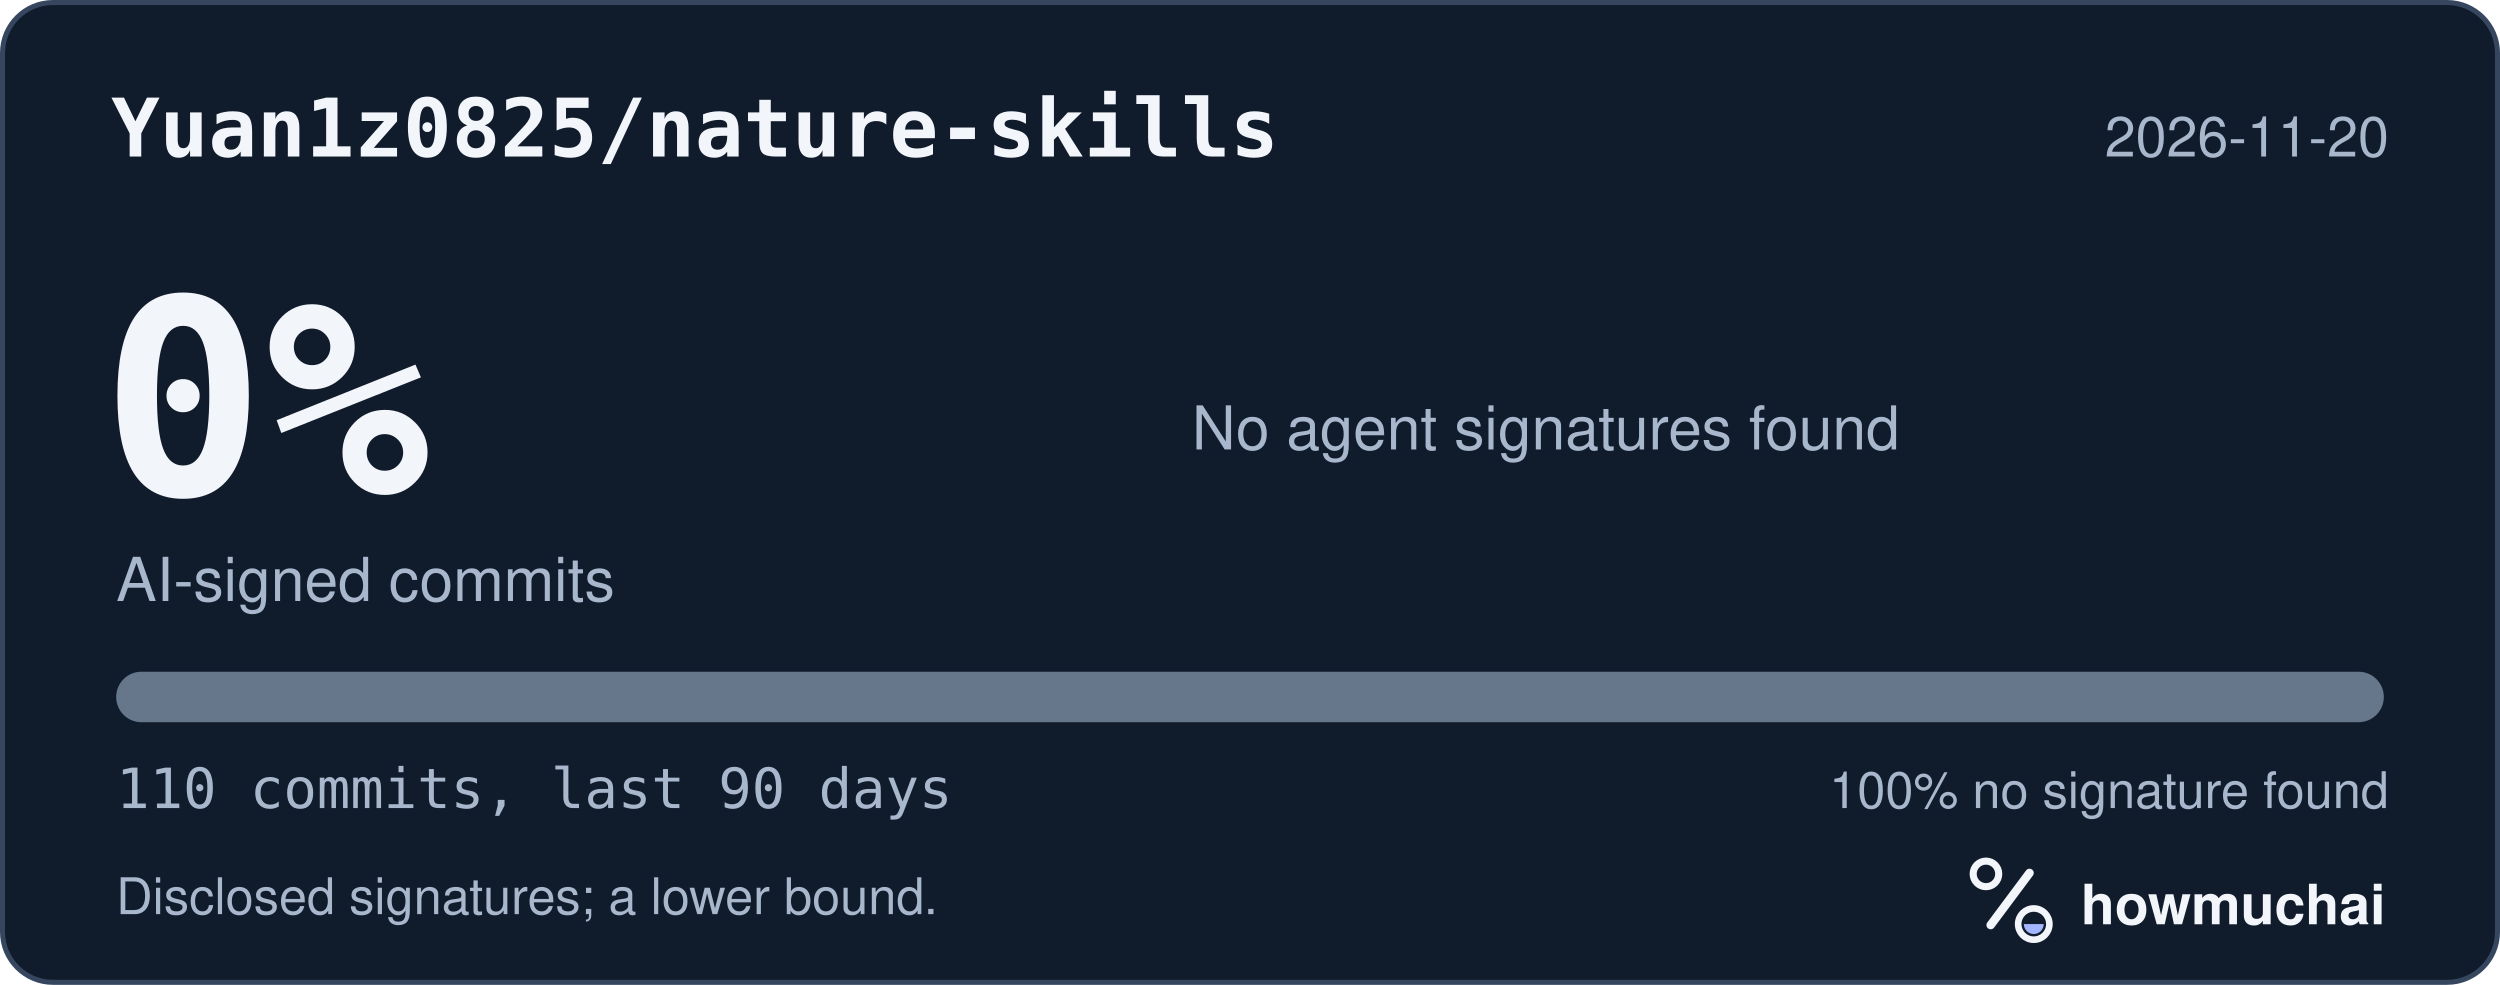
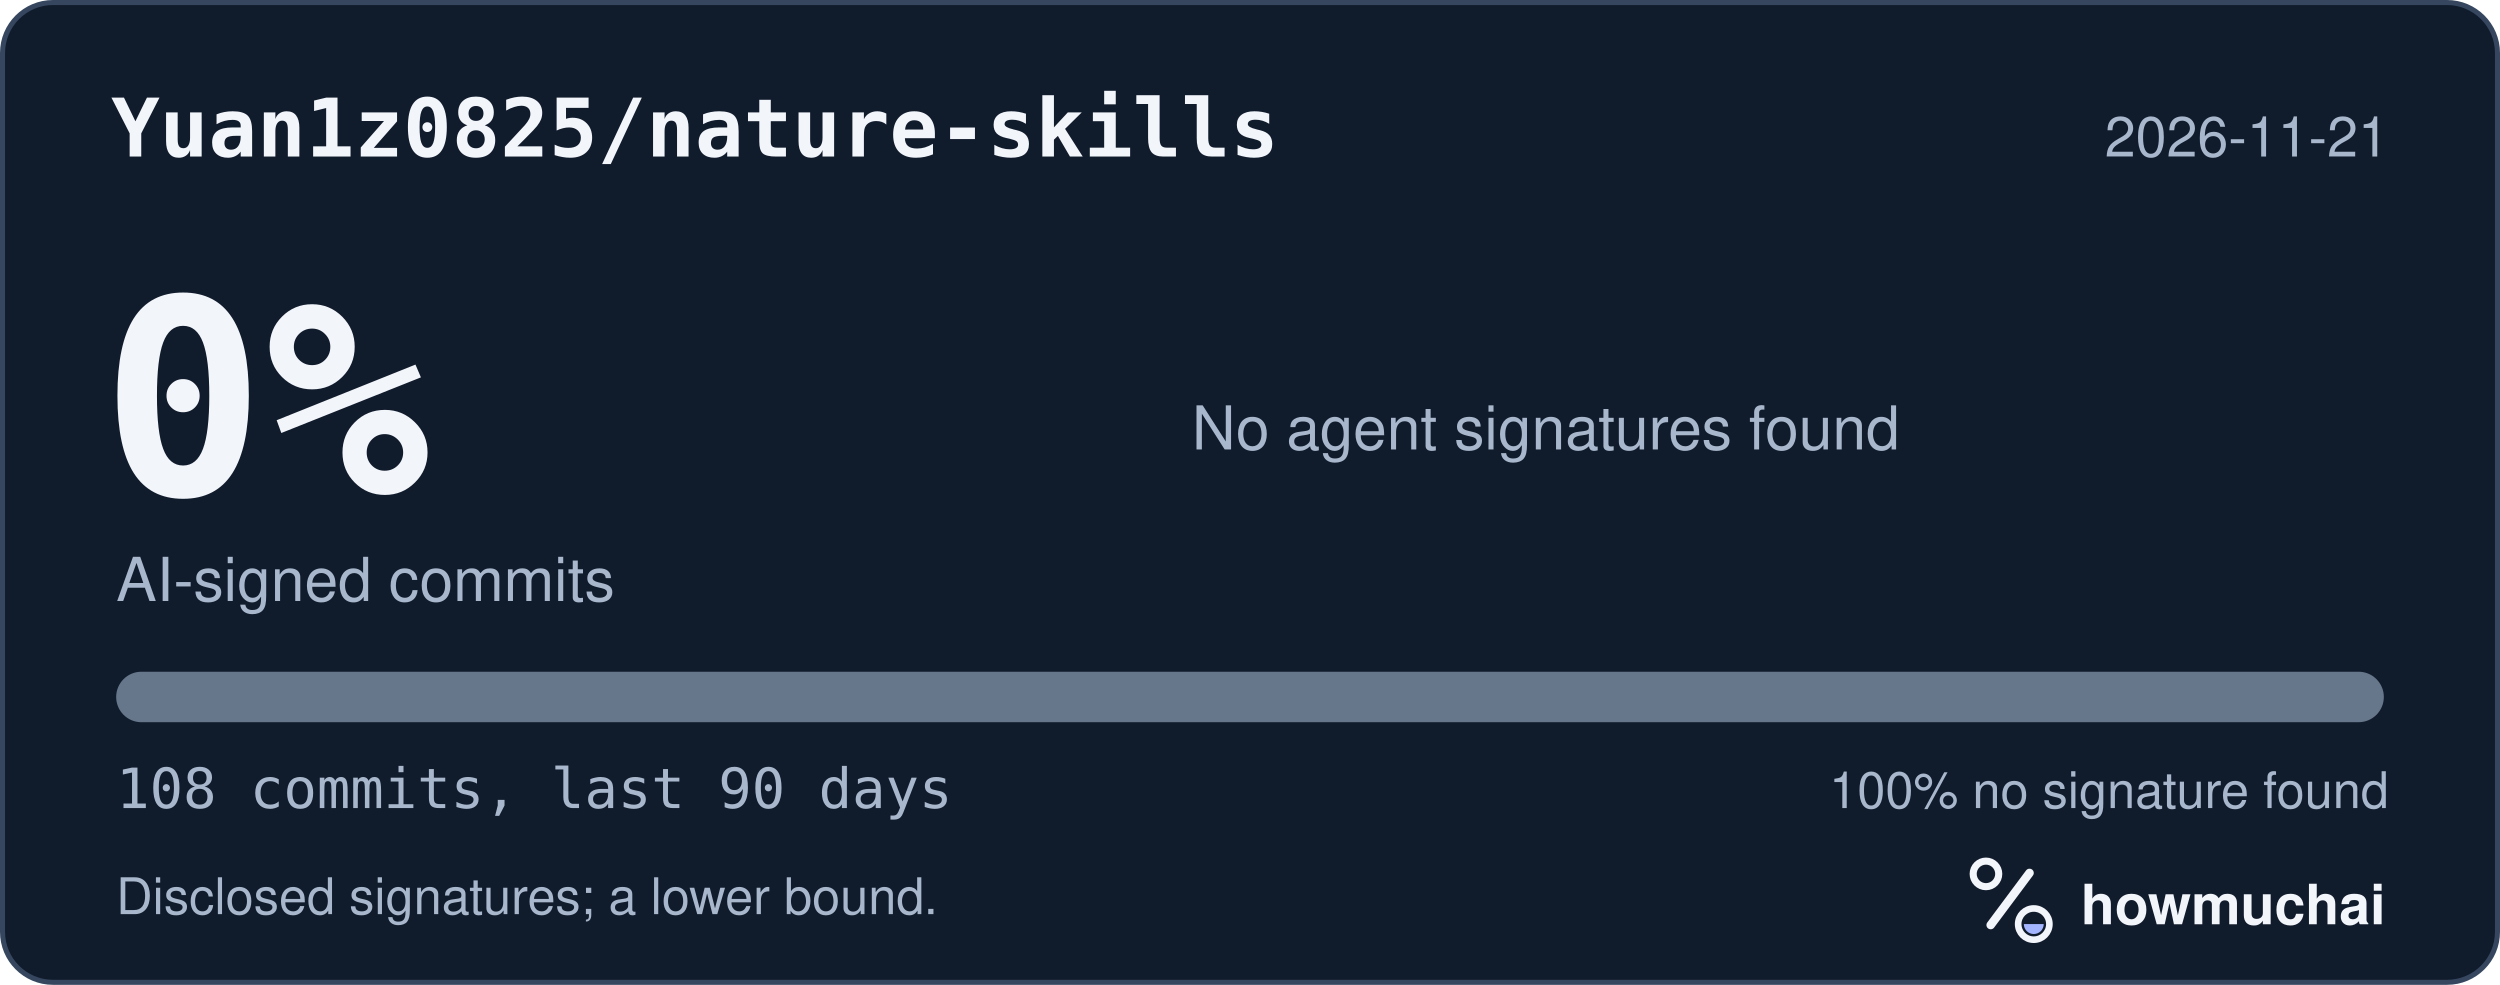
<svg xmlns="http://www.w3.org/2000/svg" width="495" height="195" viewBox="0 0 495 195" role="img" aria-labelledby="hm-t hm-d">
  <rect x="0.5" y="0.5" width="494" height="194" rx="10" fill="#101B2C" stroke="#35465E" />
  <text x="22" y="31" fill="#F2F5FA" font-family="ui-monospace, SF Mono, Menlo, Consolas, IBM Plex Mono, monospace" font-size="16" font-weight="600">Yuan1z0825/nature-skills</text>
-   <text x="473" y="31" fill="#A8B7CC" font-family="-apple-system, BlinkMacSystemFont, Segoe UI, Helvetica, Arial, Fira Sans, sans-serif" font-size="11" text-anchor="end">2026-11-20</text>
+   <text x="473" y="31" fill="#A8B7CC" font-family="-apple-system, BlinkMacSystemFont, Segoe UI, Helvetica, Arial, Fira Sans, sans-serif" font-size="11" text-anchor="end">2026-11-21</text>
  <text x="20" y="98" fill="#F2F5FA" font-family="ui-monospace, SF Mono, Menlo, Consolas, IBM Plex Mono, monospace" font-size="54" font-weight="700">0%</text>
  <text x="23" y="119" fill="#A8B7CC" font-family="-apple-system, BlinkMacSystemFont, Segoe UI, Helvetica, Arial, Fira Sans, sans-serif" font-size="12">AI-signed commits</text>
  <text x="236" y="89" fill="#A8B7CC" font-family="-apple-system, BlinkMacSystemFont, Segoe UI, Helvetica, Arial, Fira Sans, sans-serif" font-size="12">No agent signatures found</text>
  <defs>
    <clipPath id="hm-bar">
      <rect x="23" y="133" width="449" height="10" rx="5" />
    </clipPath>
  </defs>
  <rect x="23" y="133" width="449" height="10" rx="5" fill="#66768B" />
  <g clip-path="url(#hm-bar)" />
-   <text x="23" y="160" fill="#A8B7CC" font-family="ui-monospace, SF Mono, Menlo, Consolas, IBM Plex Mono, monospace" font-size="11">110 commits, last 90 days</text>
+   <text x="23" y="160" fill="#A8B7CC" font-family="ui-monospace, SF Mono, Menlo, Consolas, IBM Plex Mono, monospace" font-size="11">108 commits, last 90 days</text>
  <text x="473" y="160" fill="#A8B7CC" font-family="-apple-system, BlinkMacSystemFont, Segoe UI, Helvetica, Arial, Fira Sans, sans-serif" font-size="10" text-anchor="end">100% no signature found</text>
  <text x="23" y="181" fill="#A8B7CC" font-family="-apple-system, BlinkMacSystemFont, Segoe UI, Helvetica, Arial, Fira Sans, sans-serif" font-size="10">Disclosed signatures; a lower bound.</text>
  <g transform="translate(386 166) scale(0.046875)">
    <circle cx="154" cy="150" r="54" fill="none" stroke="#F2F5FA" stroke-width="30" />
    <path d="M174 366 338 146" fill="none" stroke="#F2F5FA" stroke-width="36" stroke-linecap="round" />
    <circle cx="356" cy="362" r="66" fill="none" stroke="#F2F5FA" stroke-width="28" />
    <path d="M314 362a42 42 0 0 0 84 0Z" fill="#A4B5FF" />
  </g>
  <text x="412" y="183" fill="#F2F5FA" font-family="-apple-system, BlinkMacSystemFont, Segoe UI, Helvetica, Arial, Fira Sans, sans-serif" font-size="11" font-weight="650">howmuchai</text>
</svg>
